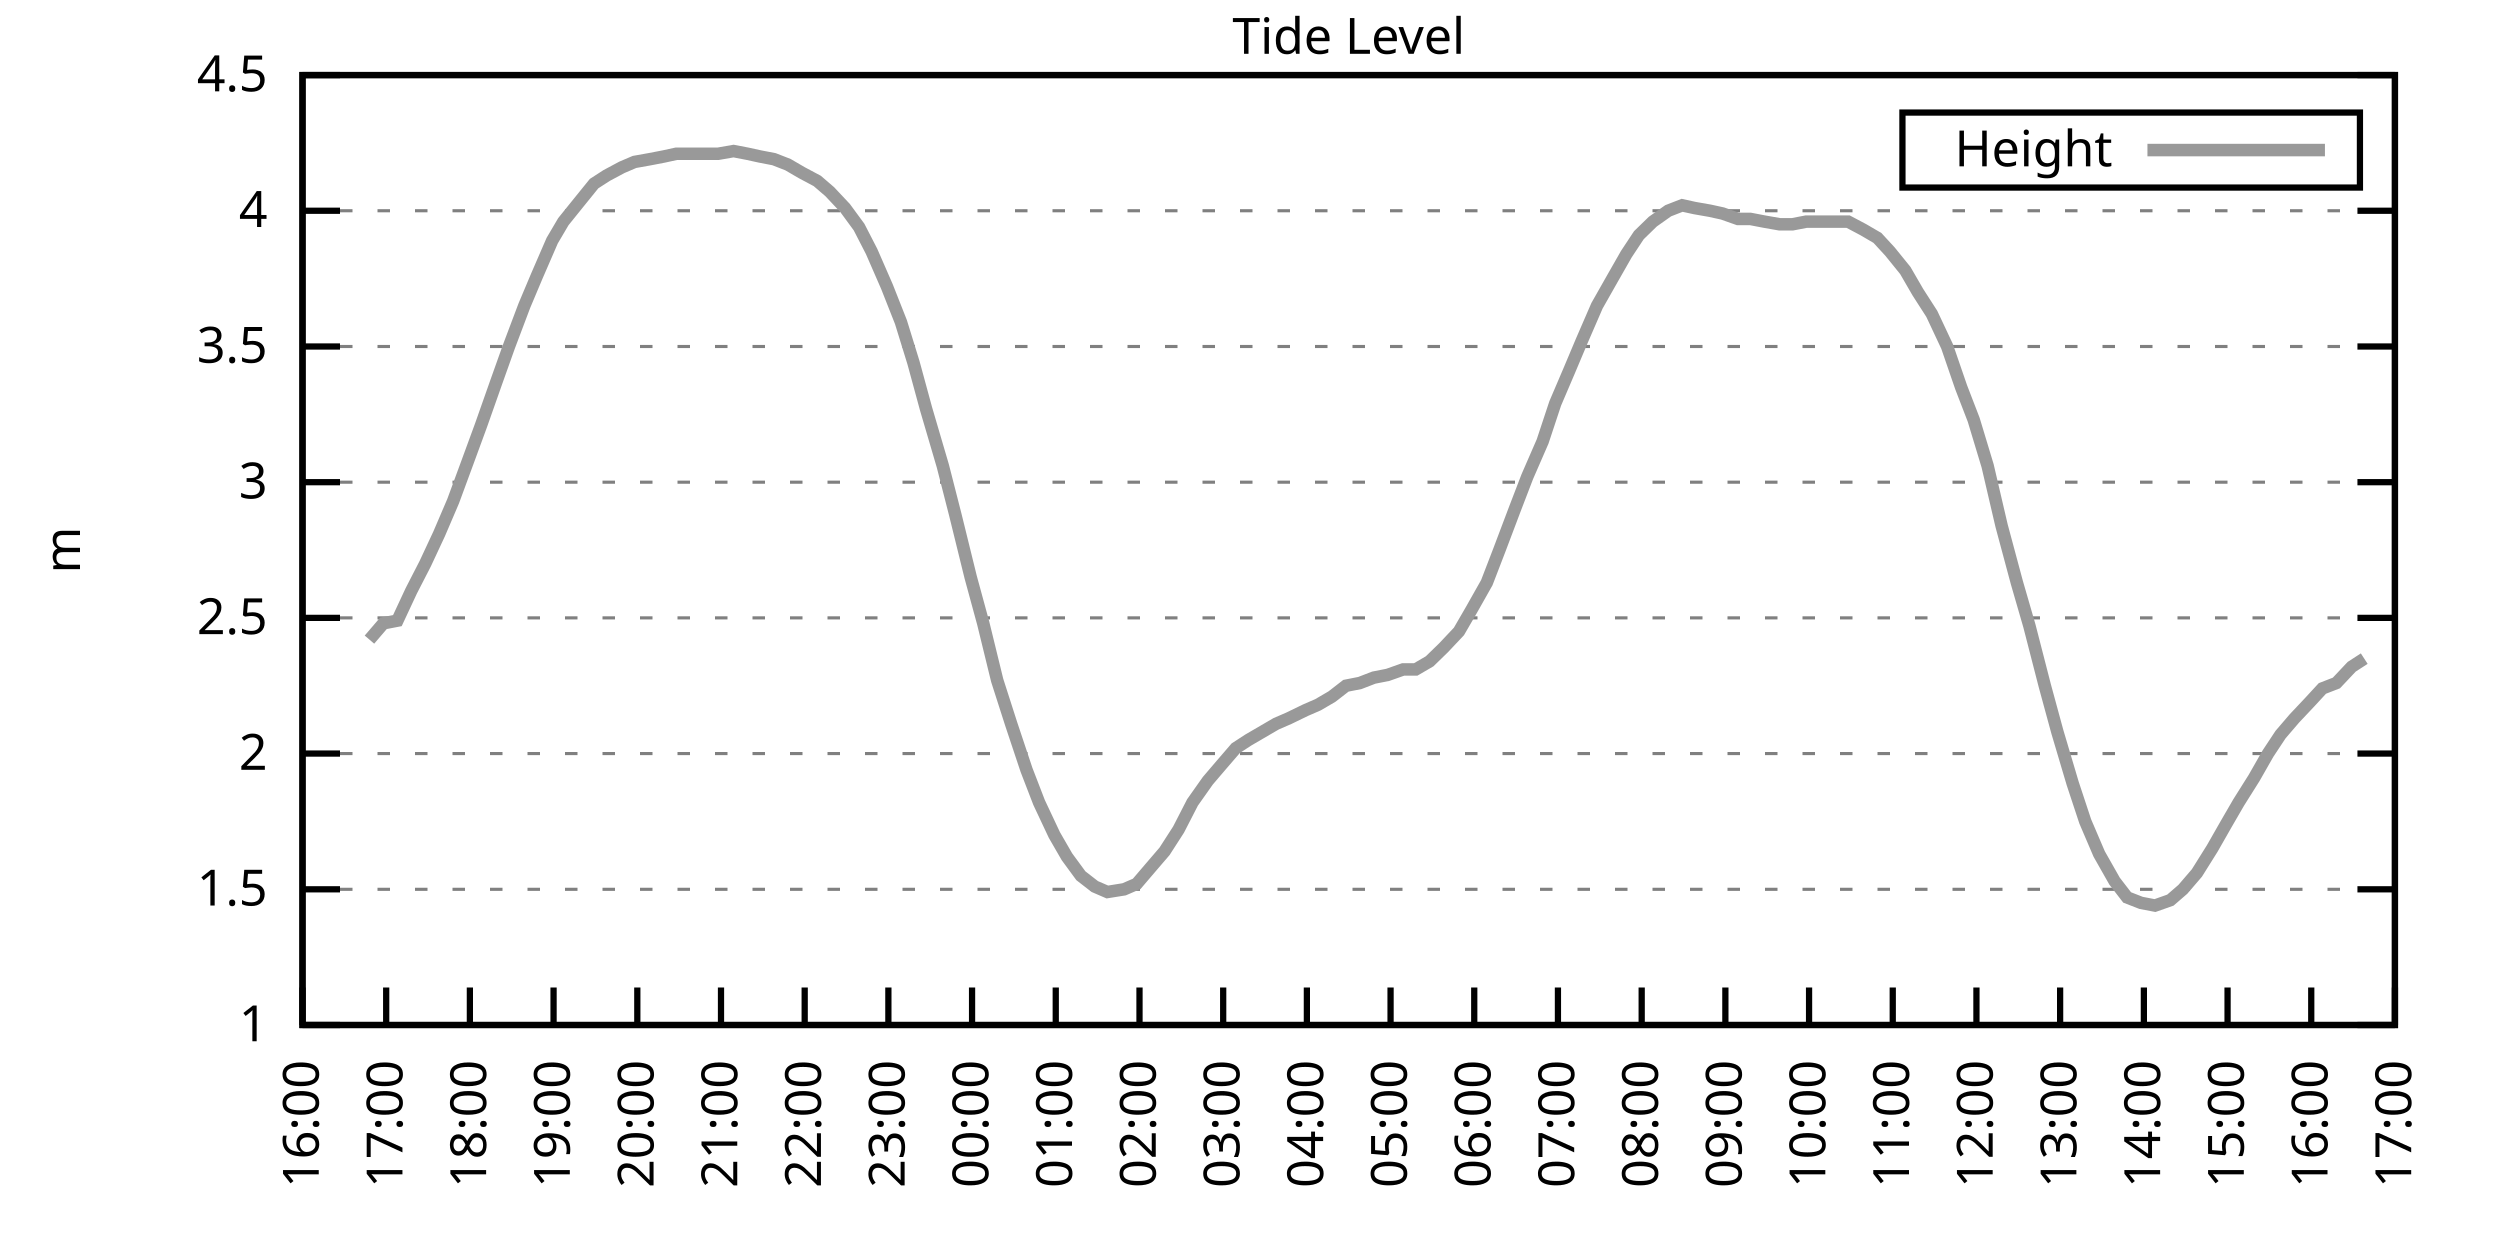
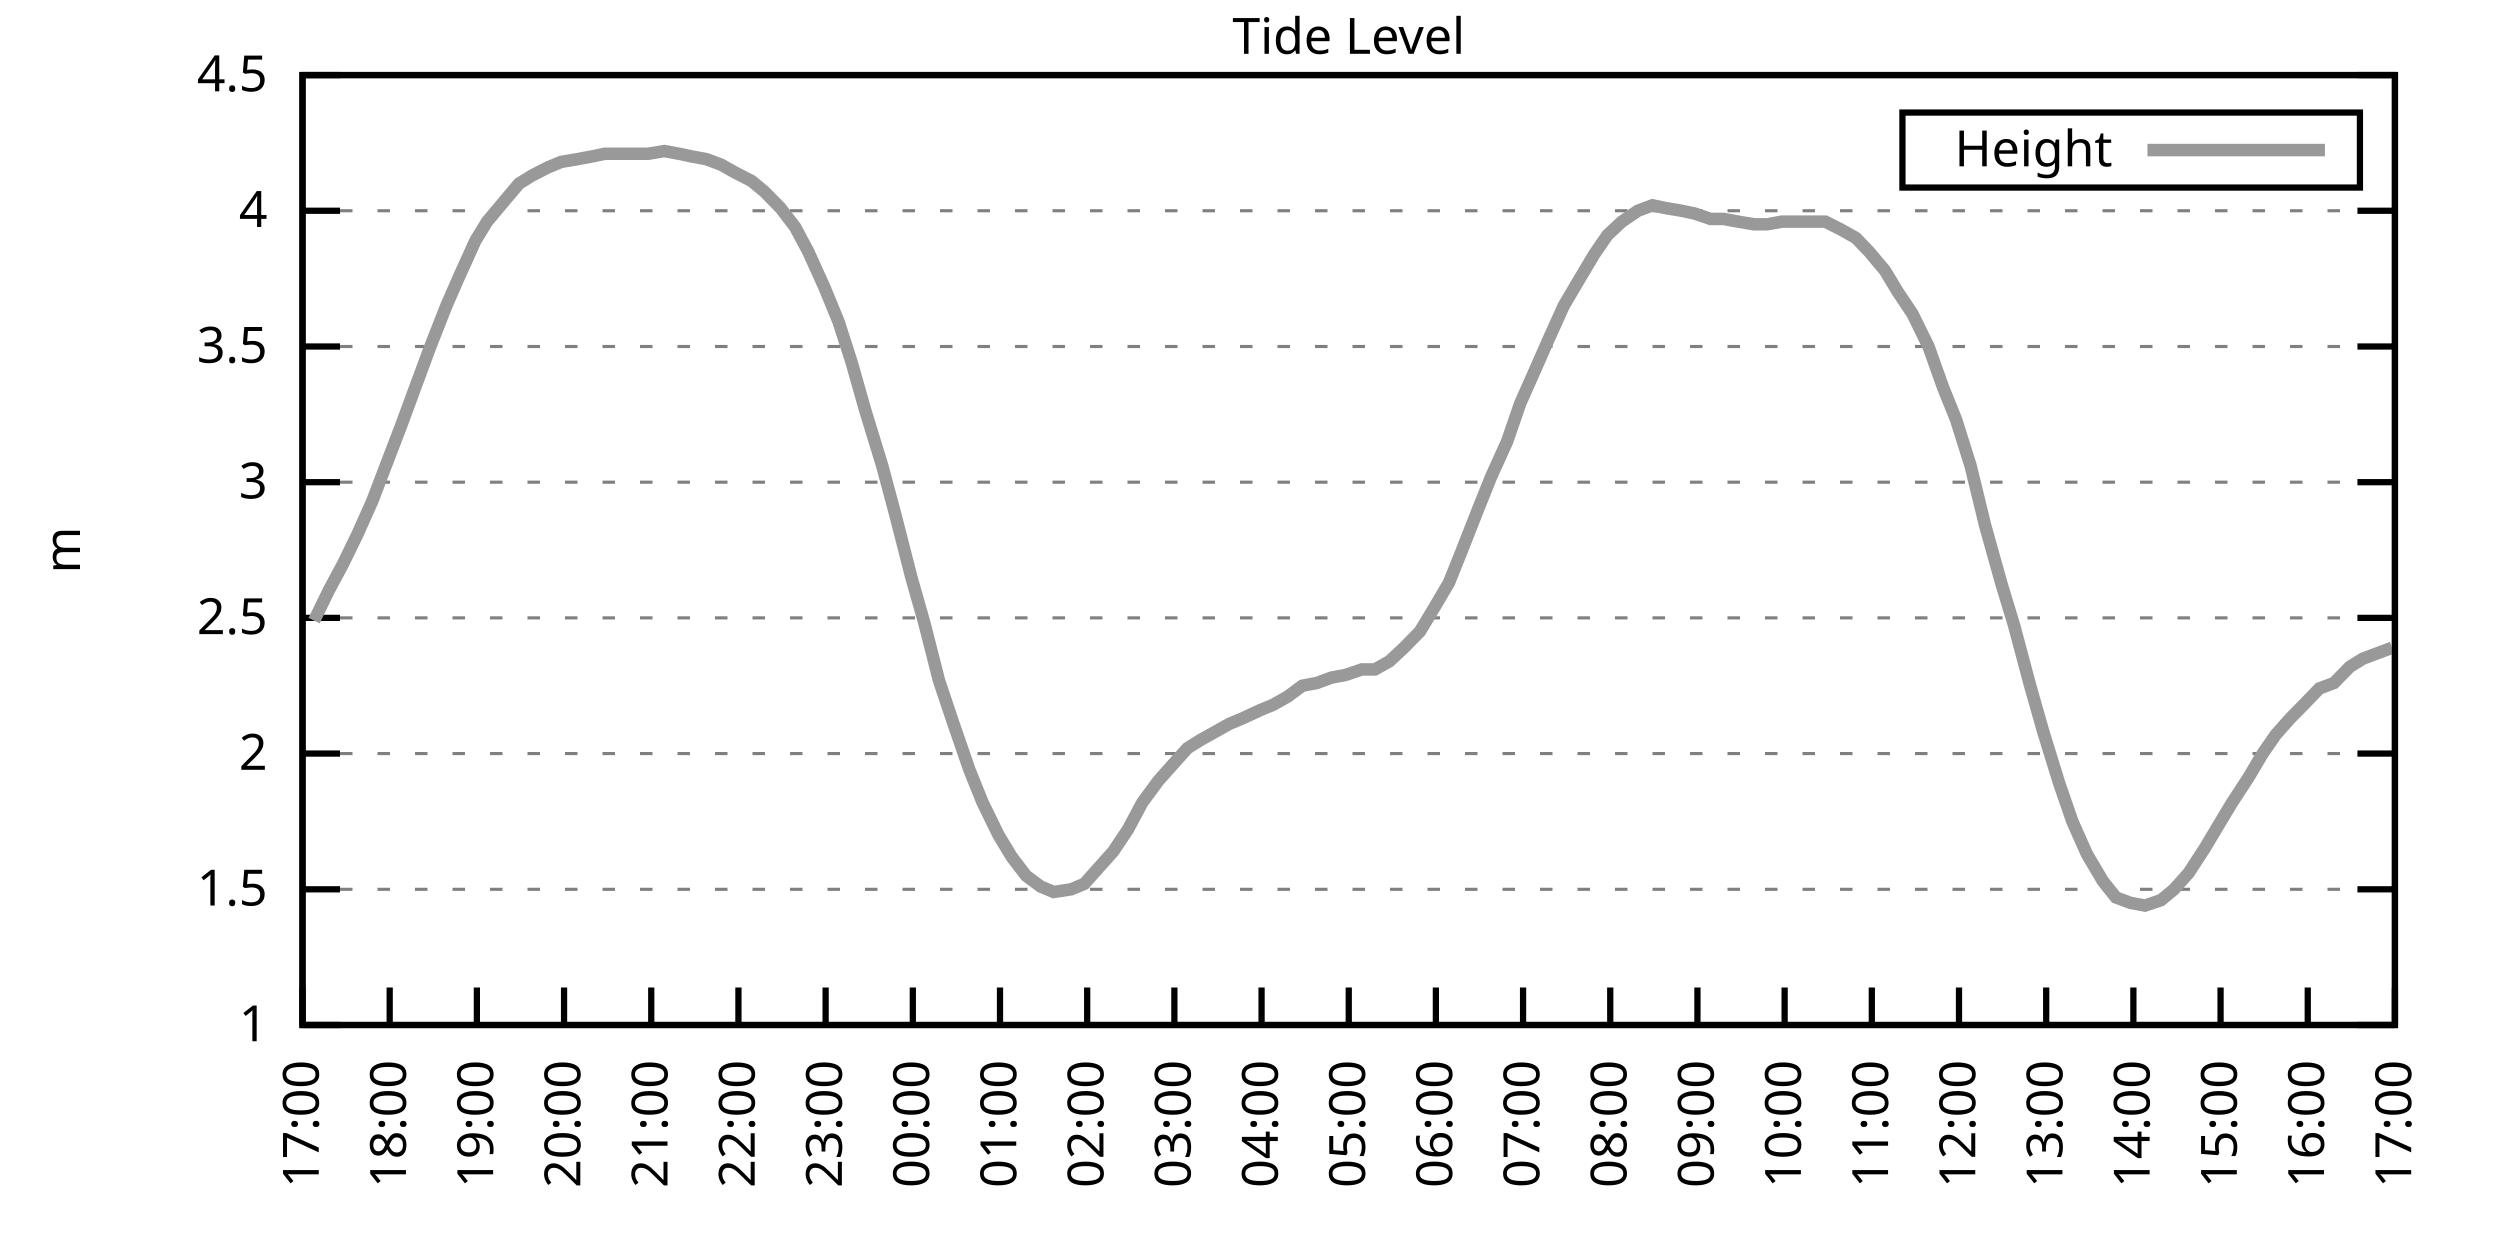
<svg xmlns="http://www.w3.org/2000/svg" xmlns:xlink="http://www.w3.org/1999/xlink" width="400" height="200" viewBox="0 0 400 200">
  <g id="gnuplot_canvas">
    <rect x="0" y="0" width="400" height="200" fill="none" />
    <defs>
      <circle id="gpDot" r="0.5" stroke-width="0.5" stroke="currentColor" />
      <path id="gpPt0" stroke-width="0.333" stroke="currentColor" d="M-1,0 h2 M0,-1 v2" />
      <path id="gpPt1" stroke-width="0.333" stroke="currentColor" d="M-1,-1 L1,1 M1,-1 L-1,1" />
      <path id="gpPt2" stroke-width="0.333" stroke="currentColor" d="M-1,0 L1,0 M0,-1 L0,1 M-1,-1 L1,1 M-1,1 L1,-1" />
      <rect id="gpPt3" stroke-width="0.333" stroke="currentColor" x="-1" y="-1" width="2" height="2" />
      <rect id="gpPt4" stroke-width="0.333" stroke="currentColor" fill="currentColor" x="-1" y="-1" width="2" height="2" />
      <circle id="gpPt5" stroke-width="0.333" stroke="currentColor" cx="0" cy="0" r="1" />
      <use xlink:href="#gpPt5" id="gpPt6" fill="currentColor" stroke="none" />
      <path id="gpPt7" stroke-width="0.333" stroke="currentColor" d="M0,-1.33 L-1.33,0.67 L1.33,0.67 z" />
      <use xlink:href="#gpPt7" id="gpPt8" fill="currentColor" stroke="none" />
      <use xlink:href="#gpPt7" id="gpPt9" stroke="currentColor" transform="rotate(180)" />
      <use xlink:href="#gpPt9" id="gpPt10" fill="currentColor" stroke="none" />
      <use xlink:href="#gpPt3" id="gpPt11" stroke="currentColor" transform="rotate(45)" />
      <use xlink:href="#gpPt11" id="gpPt12" fill="currentColor" stroke="none" />
      <path id="gpPt13" stroke-width="0.333" stroke="currentColor" d="M0,1.330 L1.265,0.411 L0.782,-1.067 L-0.782,-1.076 L-1.265,0.411 z" />
      <use xlink:href="#gpPt13" id="gpPt14" fill="currentColor" stroke="none" />
      <filter id="textbox" filterUnits="objectBoundingBox" x="0" y="0" height="1" width="1">
        <feFlood flood-color="white" flood-opacity="1" result="bgnd" />
        <feComposite in="SourceGraphic" in2="bgnd" operator="atop" />
      </filter>
      <filter id="greybox" filterUnits="objectBoundingBox" x="0" y="0" height="1" width="1">
        <feFlood flood-color="lightgrey" flood-opacity="1" result="grey" />
        <feComposite in="SourceGraphic" in2="grey" operator="atop" />
      </filter>
    </defs>
    <g fill="none" color="white" stroke="currentColor" stroke-width="1.00" stroke-linecap="butt" stroke-linejoin="miter">
</g>
    <g fill="none" color="black" stroke="currentColor" stroke-width="1.00" stroke-linecap="butt" stroke-linejoin="miter">
      <g stroke="none" shape-rendering="crispEdges">
        <polygon fill="rgb(255, 255, 255)" points="48.40,164.00 383.18,164.00 383.18,12.02 48.40,12.02 " />
      </g>
    </g>
    <g fill="none" color="black" stroke="currentColor" stroke-width="1.00" stroke-linecap="butt" stroke-linejoin="miter">
</g>
    <g fill="none" color="black" stroke="black" stroke-width="0.50" stroke-linecap="butt" stroke-linejoin="miter">
</g>
    <g fill="none" color="gray" stroke="currentColor" stroke-width="0.50" stroke-linecap="butt" stroke-linejoin="miter">
      <path stroke="gray" stroke-dasharray="2,4" class="gridline" d="M48.40,164.00 L383.19,164.00  " />
    </g>
    <g fill="none" color="gray" stroke="gray" stroke-width="1.00" stroke-linecap="butt" stroke-linejoin="miter">
</g>
    <g fill="none" color="black" stroke="currentColor" stroke-width="1.00" stroke-linecap="butt" stroke-linejoin="miter">
      <path stroke="black" d="M48.40,164.00 L54.40,164.00 M383.19,164.00 L377.19,164.00  " />
      <g transform="translate(42.80,166.60)" stroke="none" fill="black" font-family="Sans" font-size="8.00" text-anchor="end">
        <text>
          <tspan font-family="Sans"> 1</tspan>
        </text>
      </g>
    </g>
    <g fill="none" color="black" stroke="currentColor" stroke-width="1.00" stroke-linecap="butt" stroke-linejoin="miter">
</g>
    <g fill="none" color="black" stroke="black" stroke-width="0.50" stroke-linecap="butt" stroke-linejoin="miter">
</g>
    <g fill="none" color="gray" stroke="currentColor" stroke-width="0.50" stroke-linecap="butt" stroke-linejoin="miter">
      <path stroke="gray" stroke-dasharray="2,4" class="gridline" d="M48.40,142.29 L383.19,142.29  " />
    </g>
    <g fill="none" color="gray" stroke="gray" stroke-width="1.00" stroke-linecap="butt" stroke-linejoin="miter">
</g>
    <g fill="none" color="black" stroke="currentColor" stroke-width="1.00" stroke-linecap="butt" stroke-linejoin="miter">
      <path stroke="black" d="M48.40,142.29 L54.40,142.29 M383.19,142.29 L377.19,142.29  " />
      <g transform="translate(42.80,144.89)" stroke="none" fill="black" font-family="Sans" font-size="8.00" text-anchor="end">
        <text>
          <tspan font-family="Sans"> 1.5</tspan>
        </text>
      </g>
    </g>
    <g fill="none" color="black" stroke="currentColor" stroke-width="1.00" stroke-linecap="butt" stroke-linejoin="miter">
</g>
    <g fill="none" color="black" stroke="black" stroke-width="0.50" stroke-linecap="butt" stroke-linejoin="miter">
</g>
    <g fill="none" color="gray" stroke="currentColor" stroke-width="0.50" stroke-linecap="butt" stroke-linejoin="miter">
      <path stroke="gray" stroke-dasharray="2,4" class="gridline" d="M48.40,120.57 L383.19,120.57  " />
    </g>
    <g fill="none" color="gray" stroke="gray" stroke-width="1.00" stroke-linecap="butt" stroke-linejoin="miter">
</g>
    <g fill="none" color="black" stroke="currentColor" stroke-width="1.00" stroke-linecap="butt" stroke-linejoin="miter">
      <path stroke="black" d="M48.40,120.57 L54.40,120.57 M383.19,120.57 L377.19,120.57  " />
      <g transform="translate(42.80,123.17)" stroke="none" fill="black" font-family="Sans" font-size="8.00" text-anchor="end">
        <text>
          <tspan font-family="Sans"> 2</tspan>
        </text>
      </g>
    </g>
    <g fill="none" color="black" stroke="currentColor" stroke-width="1.00" stroke-linecap="butt" stroke-linejoin="miter">
</g>
    <g fill="none" color="black" stroke="black" stroke-width="0.50" stroke-linecap="butt" stroke-linejoin="miter">
</g>
    <g fill="none" color="gray" stroke="currentColor" stroke-width="0.50" stroke-linecap="butt" stroke-linejoin="miter">
      <path stroke="gray" stroke-dasharray="2,4" class="gridline" d="M48.40,98.86 L383.19,98.86  " />
    </g>
    <g fill="none" color="gray" stroke="gray" stroke-width="1.00" stroke-linecap="butt" stroke-linejoin="miter">
</g>
    <g fill="none" color="black" stroke="currentColor" stroke-width="1.00" stroke-linecap="butt" stroke-linejoin="miter">
      <path stroke="black" d="M48.40,98.86 L54.40,98.86 M383.19,98.86 L377.19,98.86  " />
      <g transform="translate(42.80,101.46)" stroke="none" fill="black" font-family="Sans" font-size="8.00" text-anchor="end">
        <text>
          <tspan font-family="Sans"> 2.5</tspan>
        </text>
      </g>
    </g>
    <g fill="none" color="black" stroke="currentColor" stroke-width="1.00" stroke-linecap="butt" stroke-linejoin="miter">
</g>
    <g fill="none" color="black" stroke="black" stroke-width="0.50" stroke-linecap="butt" stroke-linejoin="miter">
</g>
    <g fill="none" color="gray" stroke="currentColor" stroke-width="0.50" stroke-linecap="butt" stroke-linejoin="miter">
      <path stroke="gray" stroke-dasharray="2,4" class="gridline" d="M48.40,77.15 L383.19,77.15  " />
    </g>
    <g fill="none" color="gray" stroke="gray" stroke-width="1.00" stroke-linecap="butt" stroke-linejoin="miter">
</g>
    <g fill="none" color="black" stroke="currentColor" stroke-width="1.00" stroke-linecap="butt" stroke-linejoin="miter">
      <path stroke="black" d="M48.40,77.15 L54.40,77.15 M383.19,77.15 L377.19,77.15  " />
      <g transform="translate(42.80,79.75)" stroke="none" fill="black" font-family="Sans" font-size="8.00" text-anchor="end">
        <text>
          <tspan font-family="Sans"> 3</tspan>
        </text>
      </g>
    </g>
    <g fill="none" color="black" stroke="currentColor" stroke-width="1.00" stroke-linecap="butt" stroke-linejoin="miter">
</g>
    <g fill="none" color="black" stroke="black" stroke-width="0.50" stroke-linecap="butt" stroke-linejoin="miter">
</g>
    <g fill="none" color="gray" stroke="currentColor" stroke-width="0.50" stroke-linecap="butt" stroke-linejoin="miter">
      <path stroke="gray" stroke-dasharray="2,4" class="gridline" d="M48.40,55.44 L383.19,55.44  " />
    </g>
    <g fill="none" color="gray" stroke="gray" stroke-width="1.00" stroke-linecap="butt" stroke-linejoin="miter">
</g>
    <g fill="none" color="black" stroke="currentColor" stroke-width="1.00" stroke-linecap="butt" stroke-linejoin="miter">
      <path stroke="black" d="M48.40,55.44 L54.40,55.44 M383.19,55.44 L377.19,55.44  " />
      <g transform="translate(42.80,58.04)" stroke="none" fill="black" font-family="Sans" font-size="8.00" text-anchor="end">
        <text>
          <tspan font-family="Sans"> 3.5</tspan>
        </text>
      </g>
    </g>
    <g fill="none" color="black" stroke="currentColor" stroke-width="1.00" stroke-linecap="butt" stroke-linejoin="miter">
</g>
    <g fill="none" color="black" stroke="black" stroke-width="0.50" stroke-linecap="butt" stroke-linejoin="miter">
</g>
    <g fill="none" color="gray" stroke="currentColor" stroke-width="0.50" stroke-linecap="butt" stroke-linejoin="miter">
      <path stroke="gray" stroke-dasharray="2,4" class="gridline" d="M48.40,33.72 L383.19,33.72  " />
    </g>
    <g fill="none" color="gray" stroke="gray" stroke-width="1.00" stroke-linecap="butt" stroke-linejoin="miter">
</g>
    <g fill="none" color="black" stroke="currentColor" stroke-width="1.00" stroke-linecap="butt" stroke-linejoin="miter">
      <path stroke="black" d="M48.40,33.72 L54.40,33.72 M383.19,33.72 L377.19,33.72  " />
      <g transform="translate(42.80,36.32)" stroke="none" fill="black" font-family="Sans" font-size="8.00" text-anchor="end">
        <text>
          <tspan font-family="Sans"> 4</tspan>
        </text>
      </g>
    </g>
    <g fill="none" color="black" stroke="currentColor" stroke-width="1.00" stroke-linecap="butt" stroke-linejoin="miter">
</g>
    <g fill="none" color="black" stroke="black" stroke-width="0.50" stroke-linecap="butt" stroke-linejoin="miter">
</g>
    <g fill="none" color="gray" stroke="currentColor" stroke-width="0.50" stroke-linecap="butt" stroke-linejoin="miter">
      <path stroke="gray" stroke-dasharray="2,4" class="gridline" d="M48.40,12.01 L383.19,12.01  " />
    </g>
    <g fill="none" color="gray" stroke="gray" stroke-width="1.00" stroke-linecap="butt" stroke-linejoin="miter">
</g>
    <g fill="none" color="black" stroke="currentColor" stroke-width="1.00" stroke-linecap="butt" stroke-linejoin="miter">
      <path stroke="black" d="M48.40,12.01 L54.40,12.01 M383.19,12.01 L377.19,12.01  " />
      <g transform="translate(42.80,14.61)" stroke="none" fill="black" font-family="Sans" font-size="8.00" text-anchor="end">
        <text>
          <tspan font-family="Sans"> 4.5</tspan>
        </text>
      </g>
    </g>
    <g fill="none" color="black" stroke="currentColor" stroke-width="1.00" stroke-linecap="butt" stroke-linejoin="miter">
      <path stroke="black" d="M48.40,164.00 L48.40,158.00  " />
      <g transform="translate(51.00,169.60) rotate(270.00)" stroke="none" fill="black" font-family="Sans" font-size="8.00" text-anchor="end">
        <text>
-           <tspan font-family="Sans">16:00</tspan>
-         </text>
-       </g>
-     </g>
-     <g fill="none" color="black" stroke="currentColor" stroke-width="1.00" stroke-linecap="butt" stroke-linejoin="miter">
-       <path stroke="black" d="M61.79,164.00 L61.79,158.00  " />
-       <g transform="translate(64.39,169.60) rotate(270.00)" stroke="none" fill="black" font-family="Sans" font-size="8.00" text-anchor="end">
-         <text>
          <tspan font-family="Sans">17:00</tspan>
        </text>
      </g>
    </g>
    <g fill="none" color="black" stroke="currentColor" stroke-width="1.00" stroke-linecap="butt" stroke-linejoin="miter">
-       <path stroke="black" d="M75.18,164.00 L75.18,158.00  " />
-       <g transform="translate(77.78,169.60) rotate(270.00)" stroke="none" fill="black" font-family="Sans" font-size="8.00" text-anchor="end">
+       <path stroke="black" d="M62.35,164.00 L62.35,158.00  " />
+       <g transform="translate(64.95,169.60) rotate(270.00)" stroke="none" fill="black" font-family="Sans" font-size="8.00" text-anchor="end">
        <text>
          <tspan font-family="Sans">18:00</tspan>
        </text>
      </g>
    </g>
    <g fill="none" color="black" stroke="currentColor" stroke-width="1.00" stroke-linecap="butt" stroke-linejoin="miter">
-       <path stroke="black" d="M88.57,164.00 L88.57,158.00  " />
-       <g transform="translate(91.17,169.60) rotate(270.00)" stroke="none" fill="black" font-family="Sans" font-size="8.00" text-anchor="end">
+       <path stroke="black" d="M76.30,164.00 L76.30,158.00  " />
+       <g transform="translate(78.90,169.60) rotate(270.00)" stroke="none" fill="black" font-family="Sans" font-size="8.00" text-anchor="end">
        <text>
          <tspan font-family="Sans">19:00</tspan>
        </text>
      </g>
    </g>
    <g fill="none" color="black" stroke="currentColor" stroke-width="1.00" stroke-linecap="butt" stroke-linejoin="miter">
-       <path stroke="black" d="M101.97,164.00 L101.97,158.00  " />
-       <g transform="translate(104.57,169.60) rotate(270.00)" stroke="none" fill="black" font-family="Sans" font-size="8.00" text-anchor="end">
+       <path stroke="black" d="M90.25,164.00 L90.25,158.00  " />
+       <g transform="translate(92.85,169.60) rotate(270.00)" stroke="none" fill="black" font-family="Sans" font-size="8.00" text-anchor="end">
        <text>
          <tspan font-family="Sans">20:00</tspan>
        </text>
      </g>
    </g>
    <g fill="none" color="black" stroke="currentColor" stroke-width="1.00" stroke-linecap="butt" stroke-linejoin="miter">
-       <path stroke="black" d="M115.36,164.00 L115.36,158.00  " />
-       <g transform="translate(117.96,169.60) rotate(270.00)" stroke="none" fill="black" font-family="Sans" font-size="8.00" text-anchor="end">
+       <path stroke="black" d="M104.20,164.00 L104.20,158.00  " />
+       <g transform="translate(106.80,169.60) rotate(270.00)" stroke="none" fill="black" font-family="Sans" font-size="8.00" text-anchor="end">
        <text>
          <tspan font-family="Sans">21:00</tspan>
        </text>
      </g>
    </g>
    <g fill="none" color="black" stroke="currentColor" stroke-width="1.00" stroke-linecap="butt" stroke-linejoin="miter">
-       <path stroke="black" d="M128.75,164.00 L128.75,158.00  " />
-       <g transform="translate(131.35,169.60) rotate(270.00)" stroke="none" fill="black" font-family="Sans" font-size="8.00" text-anchor="end">
+       <path stroke="black" d="M118.15,164.00 L118.15,158.00  " />
+       <g transform="translate(120.75,169.60) rotate(270.00)" stroke="none" fill="black" font-family="Sans" font-size="8.00" text-anchor="end">
        <text>
          <tspan font-family="Sans">22:00</tspan>
        </text>
      </g>
    </g>
    <g fill="none" color="black" stroke="currentColor" stroke-width="1.00" stroke-linecap="butt" stroke-linejoin="miter">
-       <path stroke="black" d="M142.14,164.00 L142.14,158.00  " />
-       <g transform="translate(144.74,169.60) rotate(270.00)" stroke="none" fill="black" font-family="Sans" font-size="8.00" text-anchor="end">
+       <path stroke="black" d="M132.10,164.00 L132.10,158.00  " />
+       <g transform="translate(134.70,169.60) rotate(270.00)" stroke="none" fill="black" font-family="Sans" font-size="8.00" text-anchor="end">
        <text>
          <tspan font-family="Sans">23:00</tspan>
        </text>
      </g>
    </g>
    <g fill="none" color="black" stroke="currentColor" stroke-width="1.00" stroke-linecap="butt" stroke-linejoin="miter">
-       <path stroke="black" d="M155.53,164.00 L155.53,158.00  " />
-       <g transform="translate(158.13,169.60) rotate(270.00)" stroke="none" fill="black" font-family="Sans" font-size="8.00" text-anchor="end">
+       <path stroke="black" d="M146.05,164.00 L146.05,158.00  " />
+       <g transform="translate(148.65,169.60) rotate(270.00)" stroke="none" fill="black" font-family="Sans" font-size="8.00" text-anchor="end">
        <text>
          <tspan font-family="Sans">00:00</tspan>
        </text>
      </g>
    </g>
    <g fill="none" color="black" stroke="currentColor" stroke-width="1.00" stroke-linecap="butt" stroke-linejoin="miter">
-       <path stroke="black" d="M168.92,164.00 L168.92,158.00  " />
-       <g transform="translate(171.52,169.60) rotate(270.00)" stroke="none" fill="black" font-family="Sans" font-size="8.00" text-anchor="end">
+       <path stroke="black" d="M160.00,164.00 L160.00,158.00  " />
+       <g transform="translate(162.60,169.60) rotate(270.00)" stroke="none" fill="black" font-family="Sans" font-size="8.00" text-anchor="end">
        <text>
          <tspan font-family="Sans">01:00</tspan>
        </text>
      </g>
    </g>
    <g fill="none" color="black" stroke="currentColor" stroke-width="1.00" stroke-linecap="butt" stroke-linejoin="miter">
-       <path stroke="black" d="M182.32,164.00 L182.32,158.00  " />
-       <g transform="translate(184.92,169.60) rotate(270.00)" stroke="none" fill="black" font-family="Sans" font-size="8.00" text-anchor="end">
+       <path stroke="black" d="M173.95,164.00 L173.95,158.00  " />
+       <g transform="translate(176.55,169.60) rotate(270.00)" stroke="none" fill="black" font-family="Sans" font-size="8.00" text-anchor="end">
        <text>
          <tspan font-family="Sans">02:00</tspan>
        </text>
      </g>
    </g>
    <g fill="none" color="black" stroke="currentColor" stroke-width="1.00" stroke-linecap="butt" stroke-linejoin="miter">
-       <path stroke="black" d="M195.71,164.00 L195.71,158.00  " />
-       <g transform="translate(198.31,169.60) rotate(270.00)" stroke="none" fill="black" font-family="Sans" font-size="8.00" text-anchor="end">
+       <path stroke="black" d="M187.90,164.00 L187.90,158.00  " />
+       <g transform="translate(190.50,169.60) rotate(270.00)" stroke="none" fill="black" font-family="Sans" font-size="8.00" text-anchor="end">
        <text>
          <tspan font-family="Sans">03:00</tspan>
        </text>
      </g>
    </g>
    <g fill="none" color="black" stroke="currentColor" stroke-width="1.00" stroke-linecap="butt" stroke-linejoin="miter">
-       <path stroke="black" d="M209.10,164.00 L209.10,158.00  " />
-       <g transform="translate(211.70,169.60) rotate(270.00)" stroke="none" fill="black" font-family="Sans" font-size="8.00" text-anchor="end">
+       <path stroke="black" d="M201.85,164.00 L201.85,158.00  " />
+       <g transform="translate(204.45,169.60) rotate(270.00)" stroke="none" fill="black" font-family="Sans" font-size="8.00" text-anchor="end">
        <text>
          <tspan font-family="Sans">04:00</tspan>
        </text>
      </g>
    </g>
    <g fill="none" color="black" stroke="currentColor" stroke-width="1.00" stroke-linecap="butt" stroke-linejoin="miter">
-       <path stroke="black" d="M222.49,164.00 L222.49,158.00  " />
-       <g transform="translate(225.09,169.60) rotate(270.00)" stroke="none" fill="black" font-family="Sans" font-size="8.00" text-anchor="end">
+       <path stroke="black" d="M215.80,164.00 L215.80,158.00  " />
+       <g transform="translate(218.40,169.60) rotate(270.00)" stroke="none" fill="black" font-family="Sans" font-size="8.00" text-anchor="end">
        <text>
          <tspan font-family="Sans">05:00</tspan>
        </text>
      </g>
    </g>
    <g fill="none" color="black" stroke="currentColor" stroke-width="1.00" stroke-linecap="butt" stroke-linejoin="miter">
-       <path stroke="black" d="M235.88,164.00 L235.88,158.00  " />
-       <g transform="translate(238.48,169.60) rotate(270.00)" stroke="none" fill="black" font-family="Sans" font-size="8.00" text-anchor="end">
+       <path stroke="black" d="M229.74,164.00 L229.74,158.00  " />
+       <g transform="translate(232.34,169.60) rotate(270.00)" stroke="none" fill="black" font-family="Sans" font-size="8.00" text-anchor="end">
        <text>
          <tspan font-family="Sans">06:00</tspan>
        </text>
      </g>
    </g>
    <g fill="none" color="black" stroke="currentColor" stroke-width="1.00" stroke-linecap="butt" stroke-linejoin="miter">
-       <path stroke="black" d="M249.27,164.00 L249.27,158.00  " />
-       <g transform="translate(251.87,169.60) rotate(270.00)" stroke="none" fill="black" font-family="Sans" font-size="8.00" text-anchor="end">
+       <path stroke="black" d="M243.69,164.00 L243.69,158.00  " />
+       <g transform="translate(246.29,169.60) rotate(270.00)" stroke="none" fill="black" font-family="Sans" font-size="8.00" text-anchor="end">
        <text>
          <tspan font-family="Sans">07:00</tspan>
        </text>
      </g>
    </g>
    <g fill="none" color="black" stroke="currentColor" stroke-width="1.00" stroke-linecap="butt" stroke-linejoin="miter">
-       <path stroke="black" d="M262.67,164.00 L262.67,158.00  " />
-       <g transform="translate(265.27,169.60) rotate(270.00)" stroke="none" fill="black" font-family="Sans" font-size="8.00" text-anchor="end">
+       <path stroke="black" d="M257.64,164.00 L257.64,158.00  " />
+       <g transform="translate(260.24,169.60) rotate(270.00)" stroke="none" fill="black" font-family="Sans" font-size="8.00" text-anchor="end">
        <text>
          <tspan font-family="Sans">08:00</tspan>
        </text>
      </g>
    </g>
    <g fill="none" color="black" stroke="currentColor" stroke-width="1.00" stroke-linecap="butt" stroke-linejoin="miter">
-       <path stroke="black" d="M276.06,164.00 L276.06,158.00  " />
-       <g transform="translate(278.66,169.60) rotate(270.00)" stroke="none" fill="black" font-family="Sans" font-size="8.00" text-anchor="end">
+       <path stroke="black" d="M271.59,164.00 L271.59,158.00  " />
+       <g transform="translate(274.19,169.60) rotate(270.00)" stroke="none" fill="black" font-family="Sans" font-size="8.00" text-anchor="end">
        <text>
          <tspan font-family="Sans">09:00</tspan>
        </text>
      </g>
    </g>
    <g fill="none" color="black" stroke="currentColor" stroke-width="1.00" stroke-linecap="butt" stroke-linejoin="miter">
-       <path stroke="black" d="M289.45,164.00 L289.45,158.00  " />
-       <g transform="translate(292.05,169.60) rotate(270.00)" stroke="none" fill="black" font-family="Sans" font-size="8.00" text-anchor="end">
+       <path stroke="black" d="M285.54,164.00 L285.54,158.00  " />
+       <g transform="translate(288.14,169.60) rotate(270.00)" stroke="none" fill="black" font-family="Sans" font-size="8.00" text-anchor="end">
        <text>
          <tspan font-family="Sans">10:00</tspan>
        </text>
      </g>
    </g>
    <g fill="none" color="black" stroke="currentColor" stroke-width="1.00" stroke-linecap="butt" stroke-linejoin="miter">
-       <path stroke="black" d="M302.84,164.00 L302.84,158.00  " />
-       <g transform="translate(305.44,169.60) rotate(270.00)" stroke="none" fill="black" font-family="Sans" font-size="8.00" text-anchor="end">
+       <path stroke="black" d="M299.49,164.00 L299.49,158.00  " />
+       <g transform="translate(302.09,169.60) rotate(270.00)" stroke="none" fill="black" font-family="Sans" font-size="8.00" text-anchor="end">
        <text>
          <tspan font-family="Sans">11:00</tspan>
        </text>
      </g>
    </g>
    <g fill="none" color="black" stroke="currentColor" stroke-width="1.00" stroke-linecap="butt" stroke-linejoin="miter">
-       <path stroke="black" d="M316.23,164.00 L316.23,158.00  " />
-       <g transform="translate(318.83,169.60) rotate(270.00)" stroke="none" fill="black" font-family="Sans" font-size="8.00" text-anchor="end">
+       <path stroke="black" d="M313.44,164.00 L313.44,158.00  " />
+       <g transform="translate(316.04,169.60) rotate(270.00)" stroke="none" fill="black" font-family="Sans" font-size="8.00" text-anchor="end">
        <text>
          <tspan font-family="Sans">12:00</tspan>
        </text>
      </g>
    </g>
    <g fill="none" color="black" stroke="currentColor" stroke-width="1.00" stroke-linecap="butt" stroke-linejoin="miter">
-       <path stroke="black" d="M329.62,164.00 L329.62,158.00  " />
-       <g transform="translate(332.22,169.60) rotate(270.00)" stroke="none" fill="black" font-family="Sans" font-size="8.00" text-anchor="end">
+       <path stroke="black" d="M327.39,164.00 L327.39,158.00  " />
+       <g transform="translate(329.99,169.60) rotate(270.00)" stroke="none" fill="black" font-family="Sans" font-size="8.00" text-anchor="end">
        <text>
          <tspan font-family="Sans">13:00</tspan>
        </text>
      </g>
    </g>
    <g fill="none" color="black" stroke="currentColor" stroke-width="1.00" stroke-linecap="butt" stroke-linejoin="miter">
-       <path stroke="black" d="M343.02,164.00 L343.02,158.00  " />
-       <g transform="translate(345.62,169.60) rotate(270.00)" stroke="none" fill="black" font-family="Sans" font-size="8.00" text-anchor="end">
+       <path stroke="black" d="M341.34,164.00 L341.34,158.00  " />
+       <g transform="translate(343.94,169.60) rotate(270.00)" stroke="none" fill="black" font-family="Sans" font-size="8.00" text-anchor="end">
        <text>
          <tspan font-family="Sans">14:00</tspan>
        </text>
      </g>
    </g>
    <g fill="none" color="black" stroke="currentColor" stroke-width="1.00" stroke-linecap="butt" stroke-linejoin="miter">
-       <path stroke="black" d="M356.41,164.00 L356.41,158.00  " />
-       <g transform="translate(359.01,169.60) rotate(270.00)" stroke="none" fill="black" font-family="Sans" font-size="8.00" text-anchor="end">
+       <path stroke="black" d="M355.29,164.00 L355.29,158.00  " />
+       <g transform="translate(357.89,169.60) rotate(270.00)" stroke="none" fill="black" font-family="Sans" font-size="8.00" text-anchor="end">
        <text>
          <tspan font-family="Sans">15:00</tspan>
        </text>
      </g>
    </g>
    <g fill="none" color="black" stroke="currentColor" stroke-width="1.00" stroke-linecap="butt" stroke-linejoin="miter">
-       <path stroke="black" d="M369.80,164.00 L369.80,158.00  " />
-       <g transform="translate(372.40,169.60) rotate(270.00)" stroke="none" fill="black" font-family="Sans" font-size="8.00" text-anchor="end">
+       <path stroke="black" d="M369.24,164.00 L369.24,158.00  " />
+       <g transform="translate(371.84,169.60) rotate(270.00)" stroke="none" fill="black" font-family="Sans" font-size="8.00" text-anchor="end">
        <text>
          <tspan font-family="Sans">16:00</tspan>
        </text>
      </g>
    </g>
    <g fill="none" color="black" stroke="currentColor" stroke-width="1.00" stroke-linecap="butt" stroke-linejoin="miter">
      <path stroke="black" d="M383.19,164.00 L383.19,158.00  " />
      <g transform="translate(385.79,169.60) rotate(270.00)" stroke="none" fill="black" font-family="Sans" font-size="8.00" text-anchor="end">
        <text>
          <tspan font-family="Sans">17:00</tspan>
        </text>
      </g>
    </g>
    <g fill="none" color="black" stroke="currentColor" stroke-width="1.00" stroke-linecap="butt" stroke-linejoin="miter">
</g>
    <g fill="none" color="black" stroke="currentColor" stroke-width="1.00" stroke-linecap="butt" stroke-linejoin="miter">
      <path stroke="black" d="M48.40,12.01 L48.40,164.00 L383.19,164.00 L383.19,12.01 L48.40,12.01 Z  " />
    </g>
    <g fill="none" color="black" stroke="currentColor" stroke-width="1.00" stroke-linecap="butt" stroke-linejoin="miter">
</g>
    <g fill="none" color="black" stroke="currentColor" stroke-width="1.00" stroke-linecap="butt" stroke-linejoin="miter">
      <path stroke="black" d="M304.39,30.01 L304.39,18.01 L377.59,18.01 L377.59,30.01 L304.39,30.01 Z  " />
    </g>
    <g id="Tide_level_plot_1">
      <g fill="none" color="white" stroke="black" stroke-width="2.00" stroke-linecap="butt" stroke-linejoin="miter">
</g>
      <g fill="none" color="black" stroke="currentColor" stroke-width="2.00" stroke-linecap="butt" stroke-linejoin="miter">
        <g transform="translate(337.99,26.61)" stroke="none" fill="black" font-family="Sans" font-size="8.00" text-anchor="end">
          <text>
            <tspan font-family="Sans">Height</tspan>
          </text>
        </g>
      </g>
      <g fill="none" color="black" stroke="currentColor" stroke-width="2.00" stroke-linecap="butt" stroke-linejoin="miter">
-         <path stroke="rgb(153, 153, 153)" d="M343.59,24.01 L371.99,24.01 M59.11,102.34 L61.35,99.73 L63.58,99.30 L65.81,94.52 L68.04,90.18 L70.27,85.40   L72.50,80.19 L74.74,74.11 L76.97,68.03 L79.42,61.08 L81.43,55.44 L83.89,48.92 L85.90,44.15 L88.35,38.50   L90.14,35.46 L92.59,32.42 L95.05,29.38 L97.06,28.08 L99.51,26.77 L101.52,25.91 L103.98,25.47 L106.21,25.04   L108.22,24.60 L110.45,24.60 L112.68,24.60 L114.91,24.60 L117.37,24.17 L119.60,24.60 L121.61,25.04 L123.84,25.47   L126.07,26.34 L128.30,27.64 L130.76,28.95 L132.77,30.68 L135.22,33.29 L137.45,36.33 L139.46,40.24 L141.92,45.88   L144.15,51.53 L146.16,58.04 L148.17,65.42 L150.85,74.54 L152.85,82.36 L155.31,92.35 L157.32,99.73 L159.55,108.85   L161.78,115.80 L164.24,123.18 L166.25,128.39 L168.70,133.60 L170.71,137.08 L172.94,140.12 L175.17,141.85 L177.18,142.72   L179.86,142.29 L181.87,141.42 L184.10,138.81 L186.33,136.21 L188.57,132.73 L190.80,128.39 L193.25,124.92 L195.48,122.31   L197.72,119.71 L199.73,118.40 L201.96,117.10 L204.19,115.80 L206.20,114.93 L208.88,113.63 L210.88,112.76 L213.12,111.45   L215.35,109.72 L217.58,109.28 L219.81,108.42 L222.04,107.98 L224.50,107.11 L226.51,107.11 L228.74,105.81 L230.97,103.64   L233.43,101.03 L235.44,97.56 L237.89,93.22 L239.90,88.00 L242.36,81.49 L244.36,76.28 L246.82,70.63 L248.83,64.56   L251.06,59.34 L253.07,54.57 L255.52,48.92 L257.98,44.58 L260.21,40.67 L262.22,37.63 L264.45,35.46 L266.91,33.72   L269.14,32.85 L271.15,33.29 L273.60,33.72 L275.61,34.16 L278.07,35.03 L280.07,35.03 L282.31,35.46 L284.76,35.89   L286.77,35.89 L289.00,35.46 L291.23,35.46 L293.24,35.46 L295.70,35.46 L298.15,36.76 L300.39,38.07 L302.39,40.24   L304.85,43.28 L306.86,46.75 L309.09,50.22 L311.54,55.44 L313.78,61.95 L315.79,67.16 L318.02,74.54 L320.25,84.10   L322.70,93.22 L324.71,100.16 L327.17,109.72 L329.18,117.10 L331.63,125.35 L333.64,131.43 L335.87,136.64 L338.33,140.98   L340.34,143.59 L342.57,144.46 L344.80,144.89 L347.26,144.02 L349.26,142.29 L351.50,139.68 L353.95,135.77 L356.18,131.86   L358.19,128.39 L360.65,124.48 L362.88,120.57 L364.89,117.53 L367.12,114.93 L369.58,112.32 L371.58,110.15 L373.82,109.28   L376.27,106.68 L378.28,105.38  " />
+         <path stroke="rgb(153, 153, 153)" d="M343.59,24.01 L371.99,24.01 M50.26,99.30 L52.58,94.52 L54.91,90.18 L57.23,85.40 L59.56,80.19 L61.88,74.11   L64.21,68.03 L66.77,61.08 L68.86,55.44 L71.42,48.92 L73.51,44.15 L76.07,38.50 L77.93,35.46 L80.48,32.42   L83.04,29.38 L85.13,28.08 L87.69,26.77 L89.78,25.91 L92.34,25.47 L94.67,25.04 L96.76,24.60 L99.08,24.60   L101.41,24.60 L103.73,24.60 L106.29,24.17 L108.62,24.60 L110.71,25.04 L113.03,25.47 L115.36,26.34 L117.68,27.64   L120.24,28.95 L122.33,30.68 L124.89,33.29 L127.22,36.33 L129.31,40.24 L131.87,45.88 L134.19,51.53 L136.28,58.04   L138.37,65.42 L141.16,74.54 L143.26,82.36 L145.81,92.35 L147.91,99.73 L150.23,108.85 L152.56,115.80 L155.11,123.18   L157.21,128.39 L159.76,133.60 L161.86,137.08 L164.18,140.12 L166.51,141.85 L168.60,142.72 L171.39,142.29 L173.48,141.42   L175.81,138.81 L178.13,136.21 L180.46,132.73 L182.78,128.39 L185.34,124.92 L187.66,122.31 L189.99,119.71 L192.08,118.40   L194.41,117.10 L196.73,115.80 L198.82,114.93 L201.61,113.63 L203.71,112.76 L206.03,111.45 L208.36,109.72 L210.68,109.28   L213.01,108.42 L215.33,107.98 L217.89,107.11 L219.98,107.11 L222.30,105.81 L224.63,103.64 L227.19,101.03 L229.28,97.56   L231.84,93.22 L233.93,88.00 L236.49,81.49 L238.58,76.28 L241.14,70.63 L243.23,64.56 L245.55,59.34 L247.65,54.57   L250.20,48.92 L252.76,44.58 L255.09,40.67 L257.18,37.63 L259.50,35.46 L262.06,33.72 L264.39,32.85 L266.48,33.29   L269.04,33.72 L271.13,34.16 L273.69,35.03 L275.78,35.03 L278.10,35.46 L280.66,35.89 L282.75,35.89 L285.08,35.46   L287.40,35.46 L289.50,35.46 L292.05,35.46 L294.61,36.76 L296.94,38.07 L299.03,40.24 L301.58,43.28 L303.68,46.75   L306.00,50.22 L308.56,55.44 L310.88,61.95 L312.98,67.16 L315.30,74.54 L317.63,84.10 L320.18,93.22 L322.28,100.16   L324.83,109.72 L326.93,117.10 L329.48,125.35 L331.58,131.43 L333.90,136.64 L336.46,140.98 L338.55,143.59 L340.88,144.46   L343.20,144.89 L345.76,144.02 L347.85,142.29 L350.18,139.68 L352.73,135.77 L355.06,131.86 L357.15,128.39 L359.71,124.48   L362.03,120.57 L364.13,117.53 L366.45,114.93 L369.01,112.32 L371.10,110.15 L373.43,109.28 L375.98,106.68 L378.08,105.38   L380.40,104.51 L382.73,103.64  " />
      </g>
    </g>
    <g fill="none" color="black" stroke="currentColor" stroke-width="2.00" stroke-linecap="butt" stroke-linejoin="miter">
</g>
    <g fill="none" color="black" stroke="black" stroke-width="1.00" stroke-linecap="butt" stroke-linejoin="miter">
</g>
    <g fill="none" color="black" stroke="currentColor" stroke-width="1.00" stroke-linecap="butt" stroke-linejoin="miter">
      <path stroke="black" d="M48.40,12.01 L48.40,164.00 L383.19,164.00 L383.19,12.01 L48.40,12.01 Z  " />
      <g transform="translate(12.80,88.01) rotate(270.00)" stroke="none" fill="black" font-family="Sans" font-size="8.00" text-anchor="middle">
        <text>
          <tspan font-family="Sans">m</tspan>
        </text>
      </g>
    </g>
    <g fill="none" color="black" stroke="currentColor" stroke-width="1.00" stroke-linecap="butt" stroke-linejoin="miter">
</g>
    <g fill="none" color="black" stroke="currentColor" stroke-width="1.00" stroke-linecap="butt" stroke-linejoin="miter">
      <g transform="translate(215.79,8.61)" stroke="none" fill="black" font-family="Sans" font-size="8.00" text-anchor="middle">
        <text>
          <tspan font-family="Sans">Tide Level</tspan>
        </text>
      </g>
    </g>
    <g fill="none" color="black" stroke="currentColor" stroke-width="1.00" stroke-linecap="butt" stroke-linejoin="miter">
</g>
  </g>
</svg>
